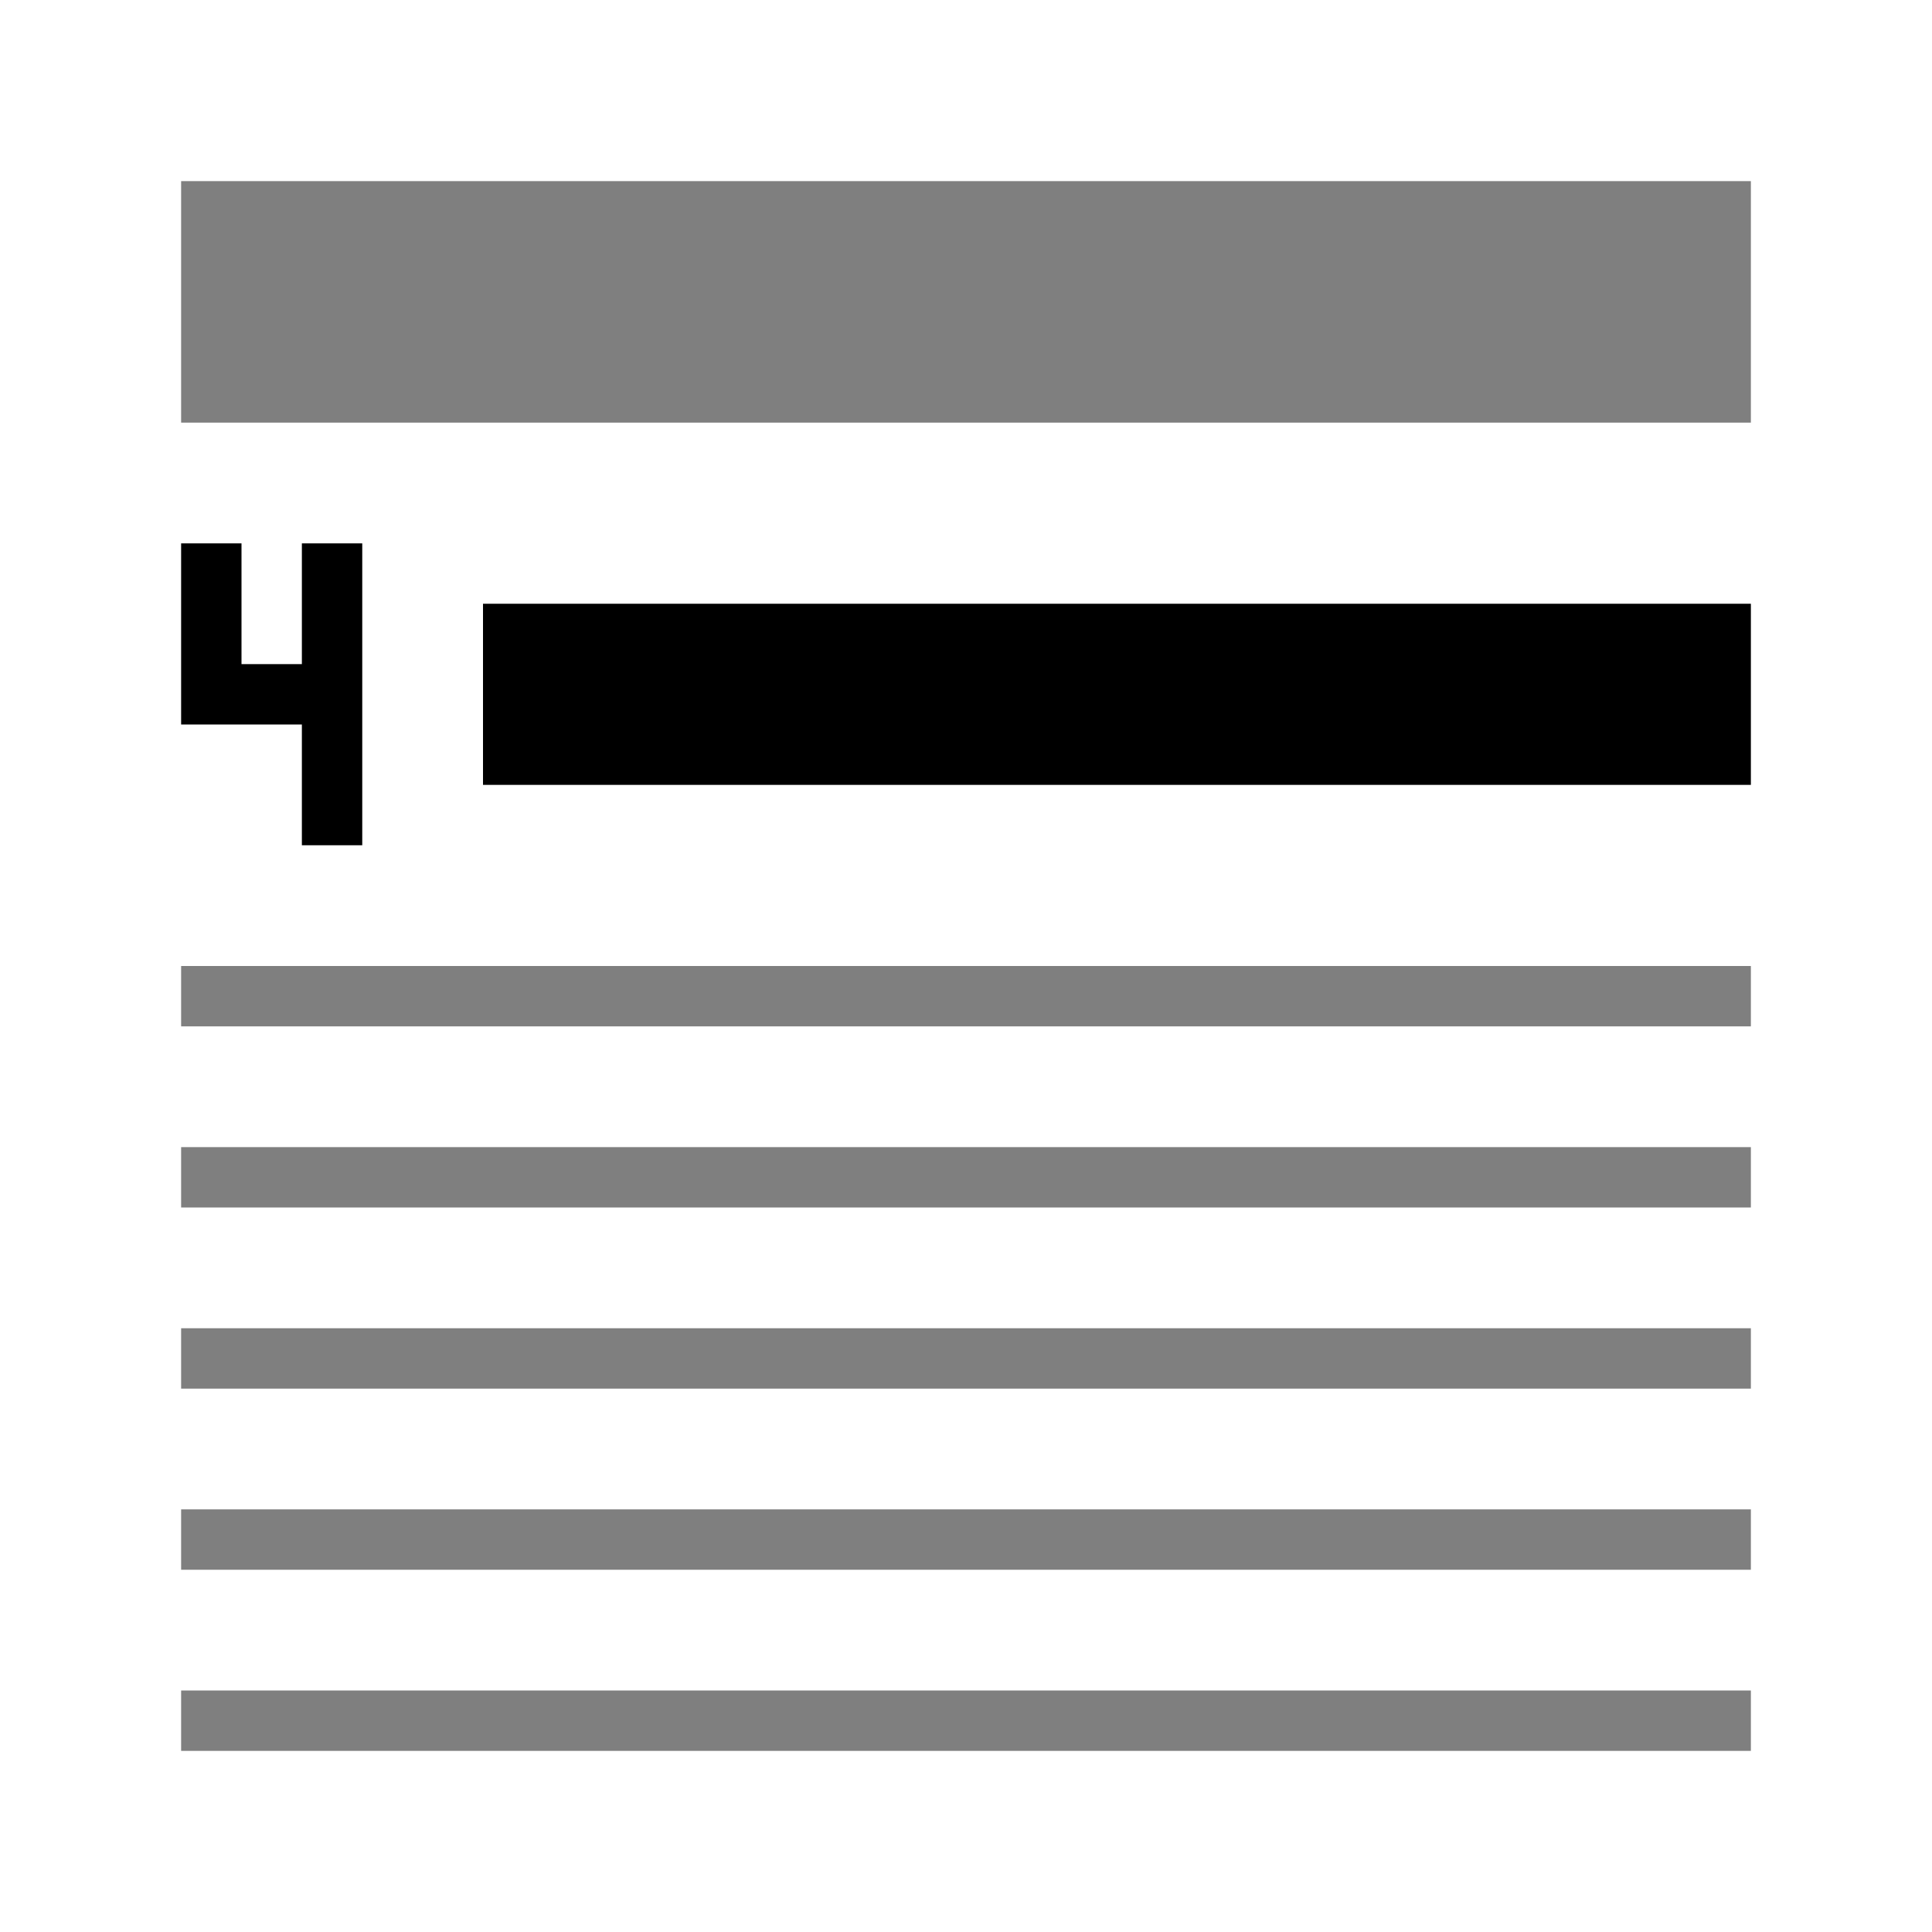
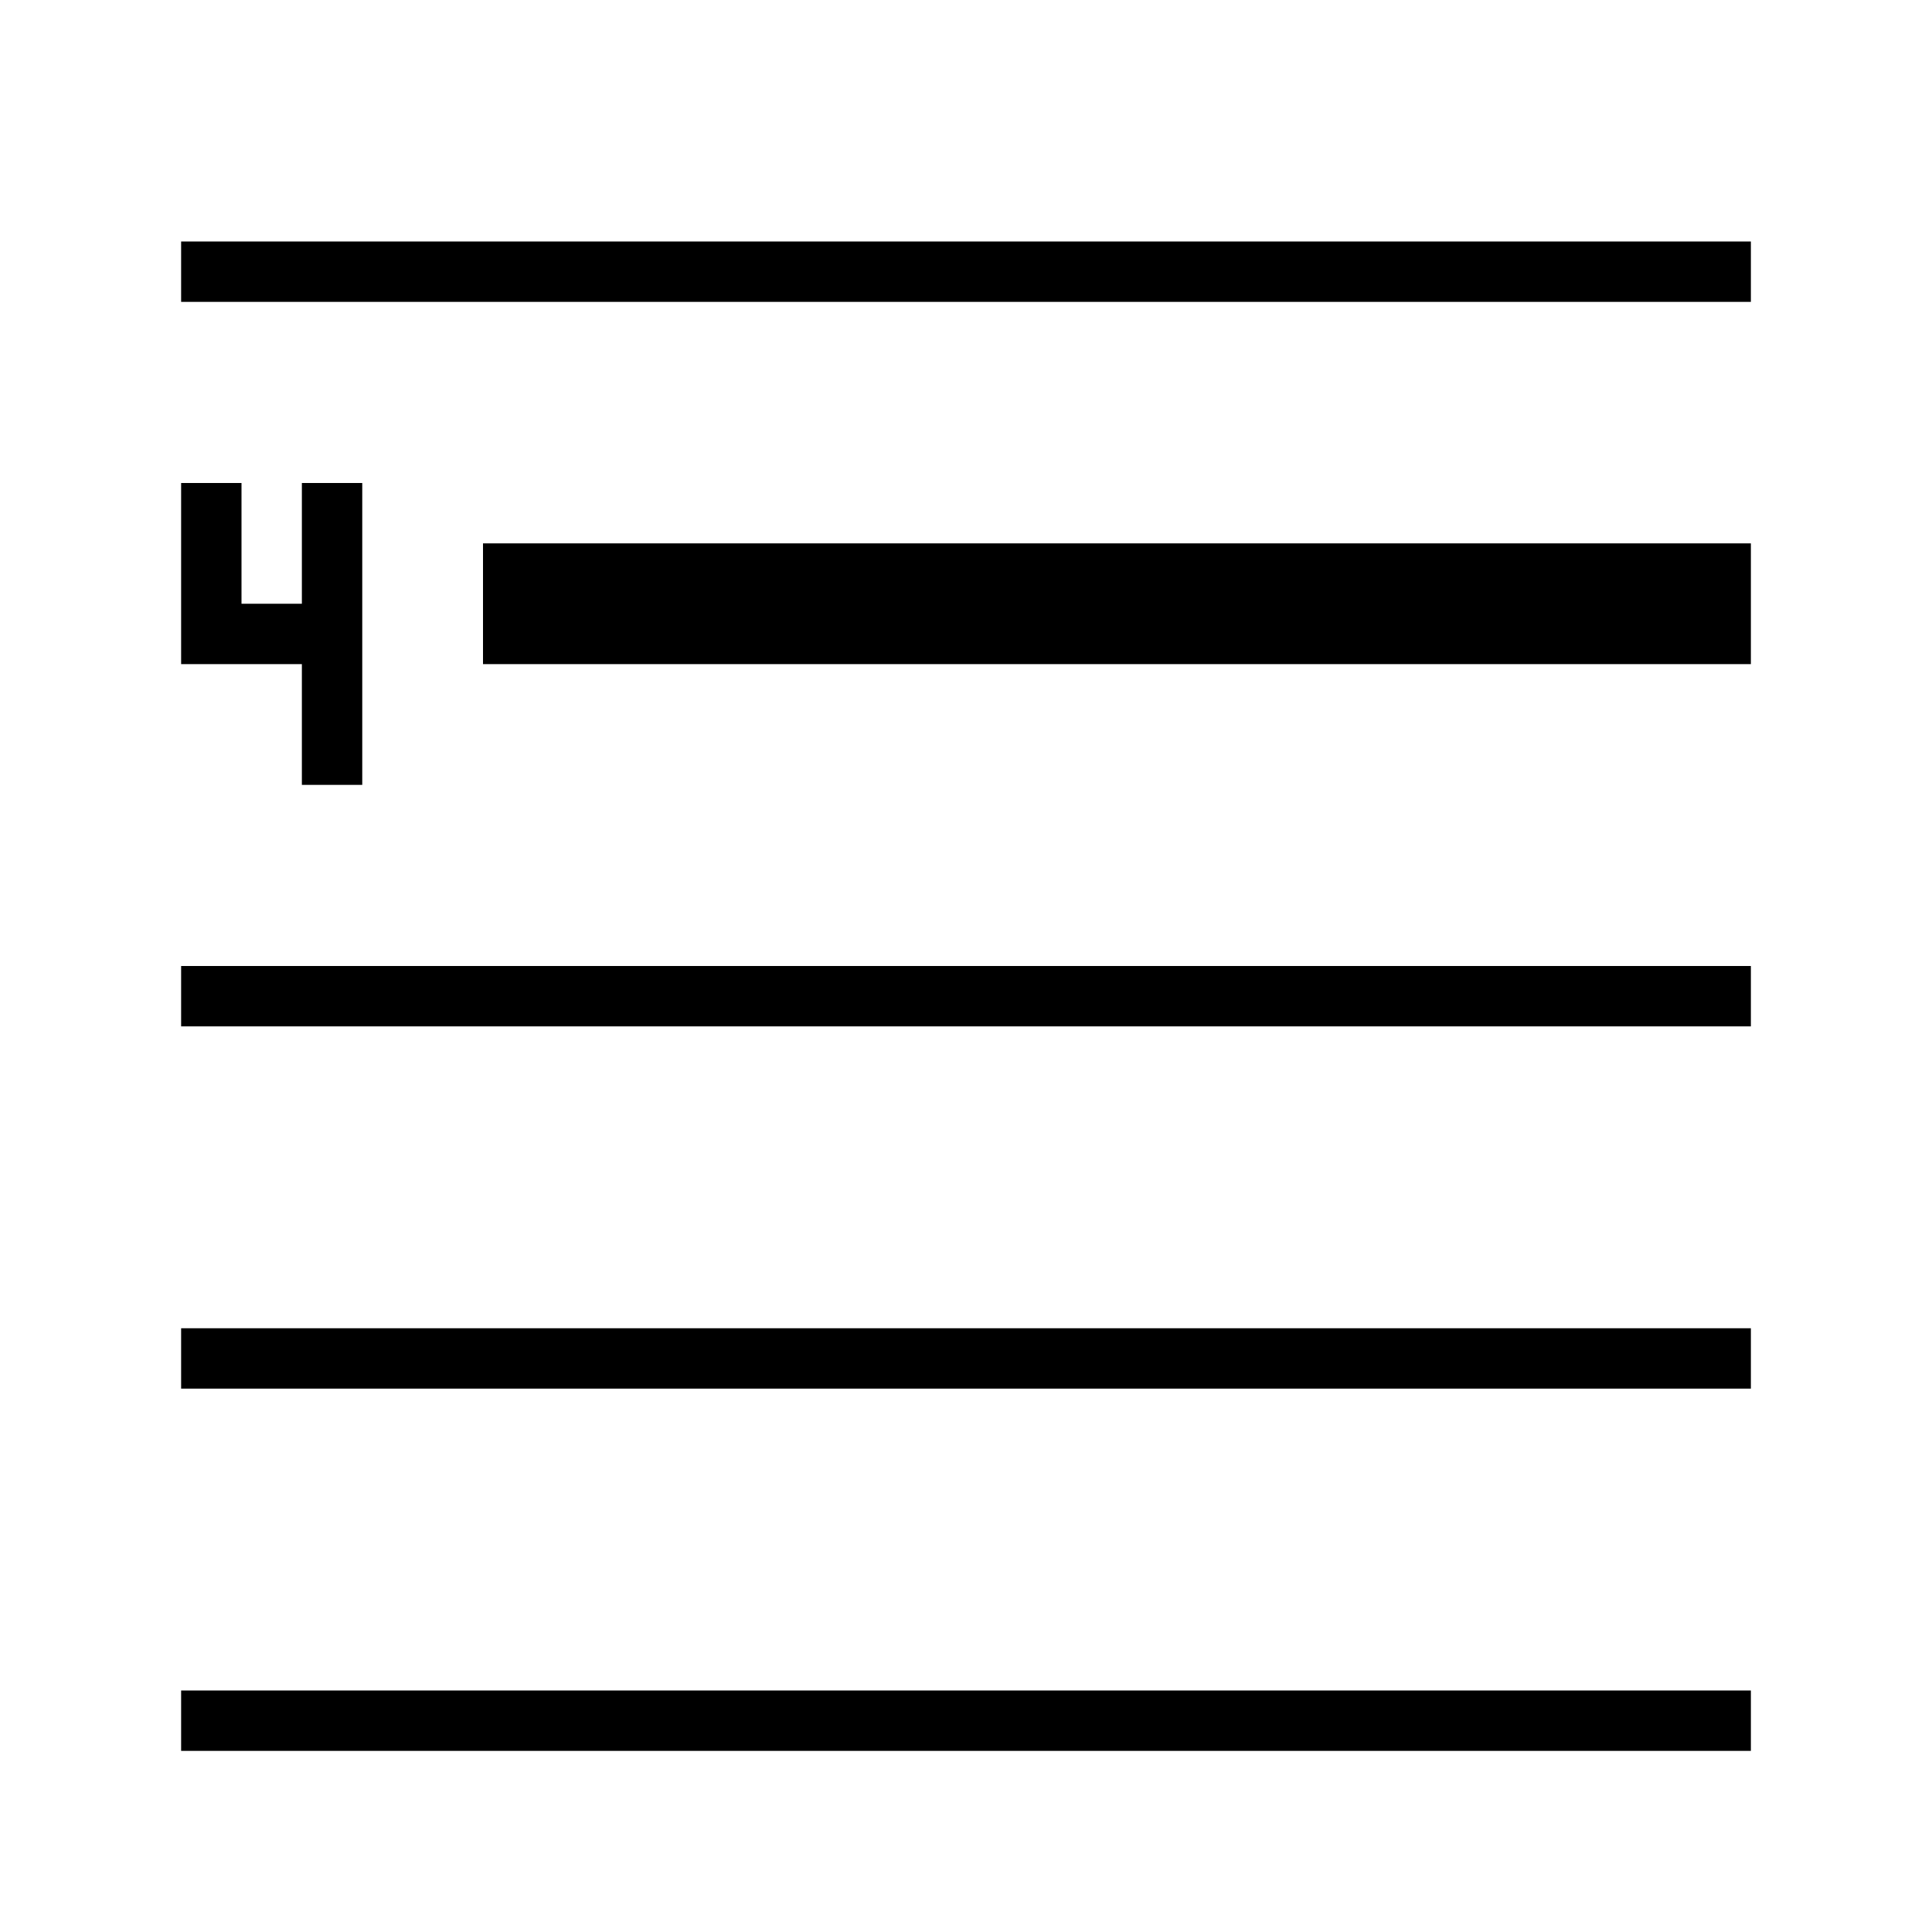
- <svg xmlns="http://www.w3.org/2000/svg" viewBox="0 0 32 32">
-   <path d="M6 9v5H5v-2H3V9h1v2h1V9zm2 4h21v-3H8z" />
-   <path opacity=".5" d="M3 19h26v1H3zm0-2h26v-1H3zm0 6h26v-1H3zm0 3h26v-1H3zm0 3h26v-1H3zM3 7h26V3H3z" />
+ <svg xmlns="http://www.w3.org/2000/svg" id="icons" viewBox="0 0 32 32">
+   <path d="M8 11h21V9H8zm-5 5h26v1H3zm0 6h26v1H3zm0 6h26v1H3zM3 4h26v1H3zm3 4v5H5v-2H3V8h1v2h1V8z" />
  <path fill="none" d="M0 0h32v32H0z" />
</svg>
